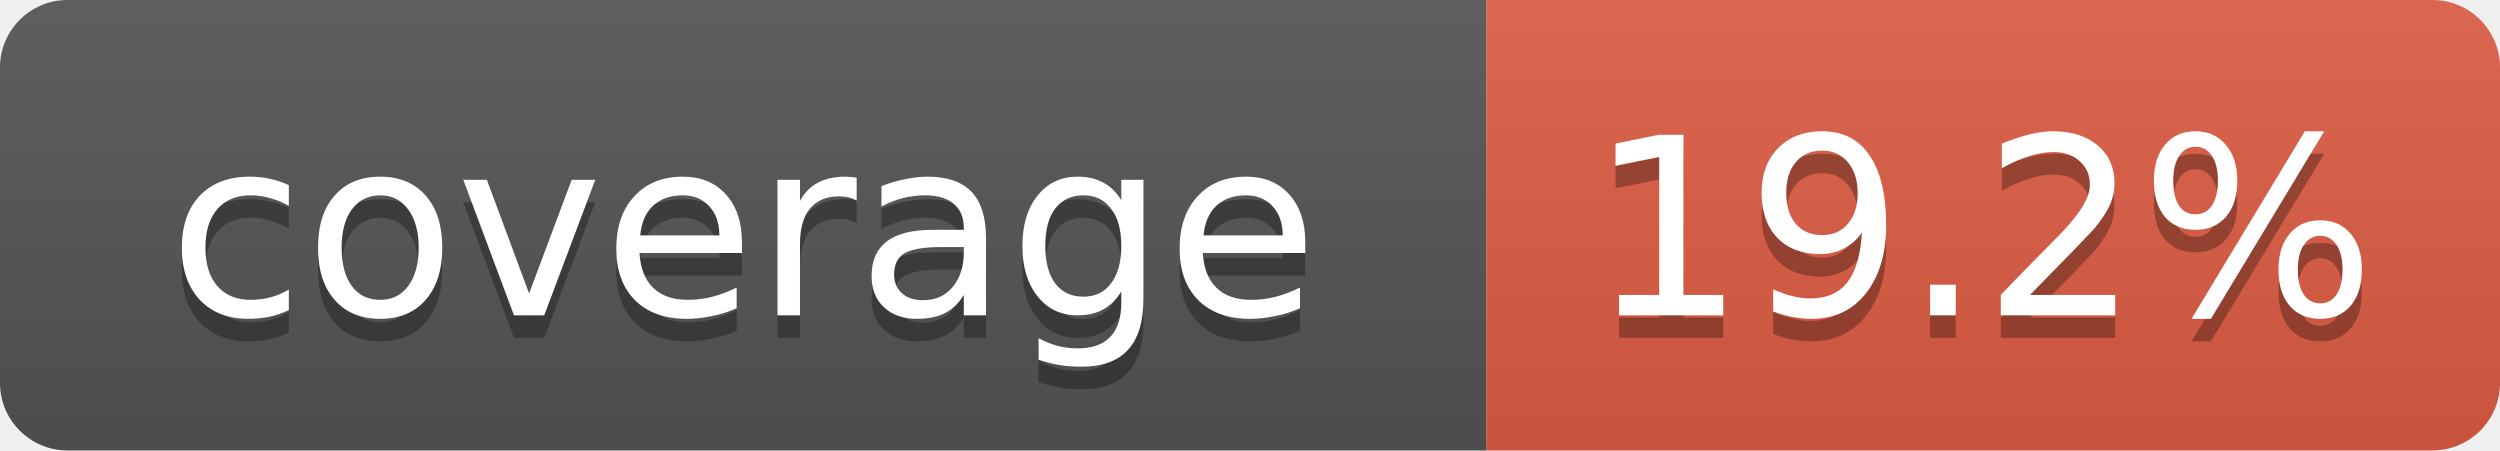
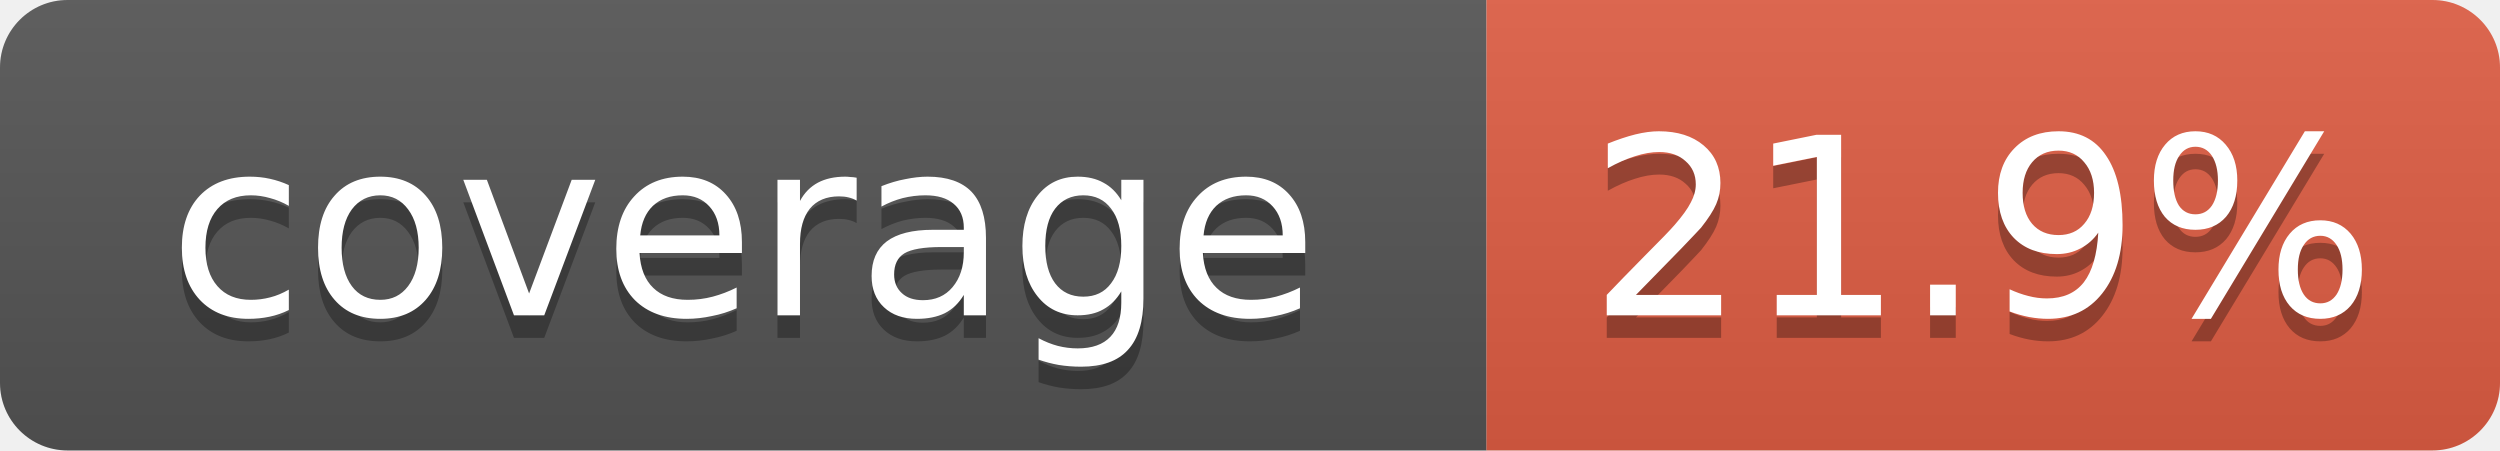
- <svg xmlns="http://www.w3.org/2000/svg" width="111" height="20" role="img" aria-label="coverage: 19.2%">
+ <svg xmlns="http://www.w3.org/2000/svg" width="111" height="20" role="img" aria-label="coverage: 21.9%">
  <linearGradient id="s" x2="0" y2="100%">
    <stop offset="0" stop-color="#bbb" stop-opacity=".1" />
    <stop offset="1" stop-opacity=".1" />
  </linearGradient>
  <clipPath id="r">
    <rect width="111" height="20" rx="3" fill="#fff" />
  </clipPath>
  <g clip-path="url(#r)">
    <rect width="66" height="20" fill="#555" />
    <rect x="66" width="45" height="20" fill="#e05d44" />
    <rect width="111" height="20" fill="url(#s)" />
  </g>
  <g fill="#fff" text-anchor="middle" font-family="Verdana,Geneva,DejaVu Sans,sans-serif" font-size="11">
    <text x="33" y="15" fill="#010101" fill-opacity=".3">coverage</text>
    <text x="33" y="14">coverage</text>
-     <text x="88" y="15" fill="#010101" fill-opacity=".3">19.2%</text>
-     <text x="88" y="14">19.2%</text>
+     <text x="88" y="15" fill="#010101" fill-opacity=".3">21.9%</text>
+     <text x="88" y="14">21.9%</text>
  </g>
</svg>
